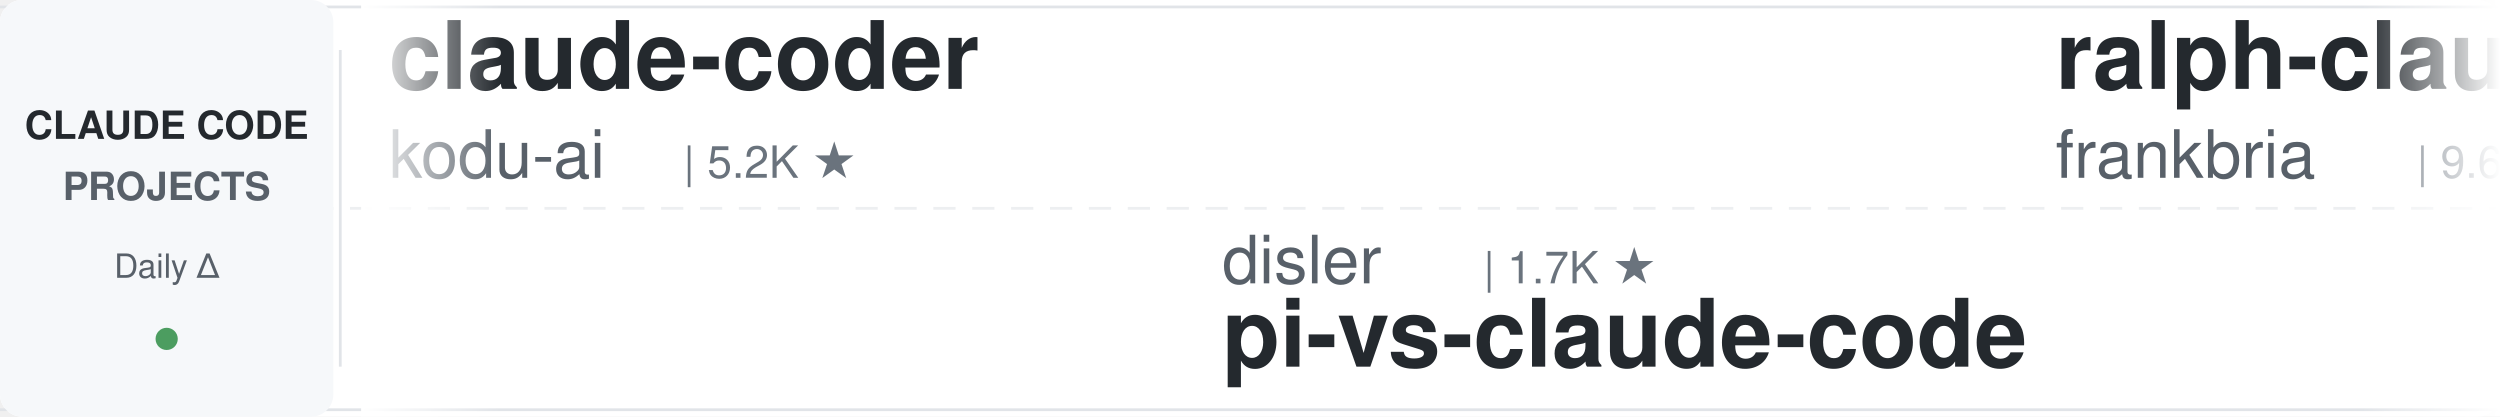
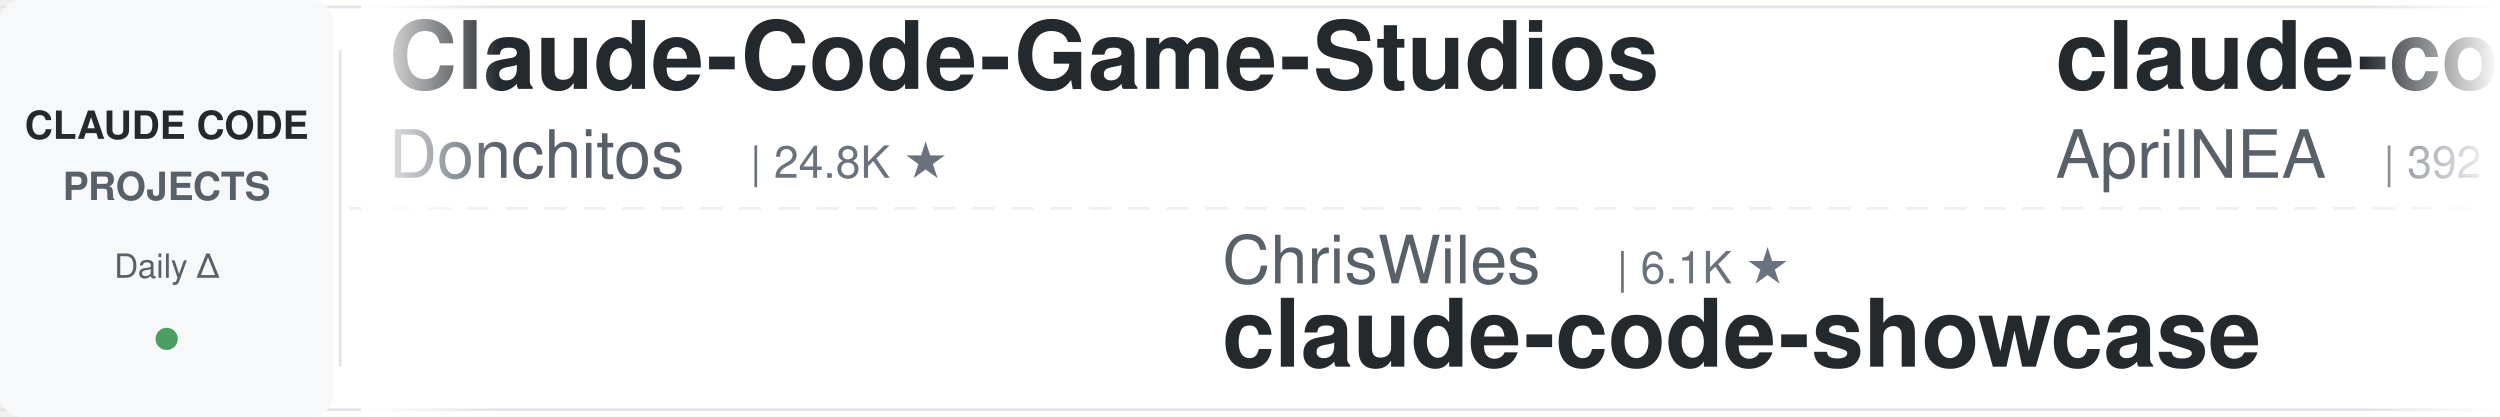
<svg xmlns="http://www.w3.org/2000/svg" width="900" height="150">
  <defs>
    <linearGradient id="leftFade" x1="0%" y1="0%" x2="100%" y2="0%">
      <stop offset="0%" style="stop-color:#ffffff;stop-opacity:1" />
      <stop offset="100%" style="stop-color:#ffffff;stop-opacity:0" />
    </linearGradient>
    <linearGradient id="rightFade" x1="0%" y1="0%" x2="100%" y2="0%">
      <stop offset="0%" style="stop-color:#ffffff;stop-opacity:0" />
      <stop offset="100%" style="stop-color:#ffffff;stop-opacity:1" />
    </linearGradient>
  </defs>
  <rect width="900" height="150" fill="#ffffff" rx="8" />
  <rect x="0" y="2" width="900" height="1" fill="#e1e4e8" />
  <rect x="0" y="147" width="900" height="1" fill="#e1e4e8" />
  <line x1="0" y1="75" x2="900" y2="75" stroke="#e1e4e8" stroke-width="1" stroke-dasharray="8 6" opacity="0.6" />
  <rect x="0" y="0" width="120" height="150" fill="#f6f8fa" rx="8" />
  <text x="60" y="50" font-family="-apple-system, BlinkMacSystemFont, 'Segoe UI', Helvetica, Arial, sans-serif" font-size="14" font-weight="600" fill="#24292e" text-anchor="middle">CLAUDE CODE</text>
  <text x="60" y="72" font-family="-apple-system, BlinkMacSystemFont, 'Segoe UI', Helvetica, Arial, sans-serif" font-size="14" font-weight="600" fill="#586069" text-anchor="middle">PROJECTS</text>
  <text x="60" y="100" font-family="-apple-system, BlinkMacSystemFont, 'Segoe UI', Helvetica, Arial, sans-serif" font-size="12" font-weight="500" fill="#586069" text-anchor="middle">Daily Δ</text>
  <circle cx="60" cy="122" r="4" fill="#22863a" opacity="0.8" />
  <rect x="122" y="18" width="1" height="114" fill="#e1e4e8" />
  <clipPath id="tickerClip">
    <rect x="130" y="0" width="770" height="150" />
  </clipPath>
  <g clip-path="url(#tickerClip)">
    <g id="tickerItems">
      <animateTransform attributeName="transform" attributeType="XML" type="translate" from="0 0" to="-3000 0" dur="54s" repeatCount="indefinite" />
      <g transform="translate(0, 0)">
-         <text x="140" y="32" font-family="-apple-system, BlinkMacSystemFont, 'Segoe UI', Helvetica, Arial, sans-serif" font-size="34" font-weight="600" fill="#24292e">claude-coder</text>
-         <text x="140" y="64" font-family="-apple-system, BlinkMacSystemFont, 'Segoe UI', Helvetica, Arial, sans-serif" font-size="24" font-weight="400" fill="#586069">kodu-ai</text>
-         <text x="246" y="64" font-family="-apple-system, BlinkMacSystemFont, 'Segoe UI', Helvetica, Arial, sans-serif" font-size="16" font-weight="500" fill="#6a737d">| 5.2K ★</text>
+         <text x="140" y="32" font-family="-apple-system, BlinkMacSystemFont, 'Segoe UI', Helvetica, Arial, sans-serif" font-size="34" font-weight="600" fill="#24292e">Claude-Code-Game-Studios</text>
+         <text x="140" y="64" font-family="-apple-system, BlinkMacSystemFont, 'Segoe UI', Helvetica, Arial, sans-serif" font-size="24" font-weight="400" fill="#586069">Donchitos</text>
+         <text x="270" y="64" font-family="-apple-system, BlinkMacSystemFont, 'Segoe UI', Helvetica, Arial, sans-serif" font-size="16" font-weight="500" fill="#6a737d">| 24.8K ★</text>
      </g>
      <g transform="translate(300, 0)">
-         <text x="140" y="102" font-family="-apple-system, BlinkMacSystemFont, 'Segoe UI', Helvetica, Arial, sans-serif" font-size="24" font-weight="400" fill="#586069">disler</text>
-         <text x="234" y="102" font-family="-apple-system, BlinkMacSystemFont, 'Segoe UI', Helvetica, Arial, sans-serif" font-size="16" font-weight="500" fill="#6a737d">| 1.7K ★</text>
-         <text x="140" y="132" font-family="-apple-system, BlinkMacSystemFont, 'Segoe UI', Helvetica, Arial, sans-serif" font-size="34" font-weight="600" fill="#24292e">pi-vs-claude-code</text>
+         <text x="140" y="102" font-family="-apple-system, BlinkMacSystemFont, 'Segoe UI', Helvetica, Arial, sans-serif" font-size="24" font-weight="400" fill="#586069">ChrisWiles</text>
+         <text x="282" y="102" font-family="-apple-system, BlinkMacSystemFont, 'Segoe UI', Helvetica, Arial, sans-serif" font-size="16" font-weight="500" fill="#6a737d">| 6.1K ★</text>
+         <text x="140" y="132" font-family="-apple-system, BlinkMacSystemFont, 'Segoe UI', Helvetica, Arial, sans-serif" font-size="34" font-weight="600" fill="#24292e">claude-code-showcase</text>
      </g>
      <g transform="translate(600, 0)">
-         <text x="140" y="32" font-family="-apple-system, BlinkMacSystemFont, 'Segoe UI', Helvetica, Arial, sans-serif" font-size="34" font-weight="600" fill="#24292e">ralph-claude-code</text>
-         <text x="140" y="64" font-family="-apple-system, BlinkMacSystemFont, 'Segoe UI', Helvetica, Arial, sans-serif" font-size="24" font-weight="400" fill="#586069">frankbria</text>
-         <text x="270" y="64" font-family="-apple-system, BlinkMacSystemFont, 'Segoe UI', Helvetica, Arial, sans-serif" font-size="16" font-weight="500" fill="#6a737d">| 9.6K ★</text>
+         <text x="140" y="32" font-family="-apple-system, BlinkMacSystemFont, 'Segoe UI', Helvetica, Arial, sans-serif" font-size="34" font-weight="600" fill="#24292e">claude-code-source</text>
+         <text x="140" y="64" font-family="-apple-system, BlinkMacSystemFont, 'Segoe UI', Helvetica, Arial, sans-serif" font-size="24" font-weight="400" fill="#586069">AprilNEA</text>
+         <text x="258" y="64" font-family="-apple-system, BlinkMacSystemFont, 'Segoe UI', Helvetica, Arial, sans-serif" font-size="16" font-weight="500" fill="#6a737d">| 392 ★</text>
      </g>
      <g transform="translate(900, 0)">
-         <text x="140" y="102" font-family="-apple-system, BlinkMacSystemFont, 'Segoe UI', Helvetica, Arial, sans-serif" font-size="24" font-weight="400" fill="#586069">huangjia2019</text>
-         <text x="306" y="102" font-family="-apple-system, BlinkMacSystemFont, 'Segoe UI', Helvetica, Arial, sans-serif" font-size="16" font-weight="500" fill="#6a737d">| 1.1K ★</text>
-         <text x="140" y="132" font-family="-apple-system, BlinkMacSystemFont, 'Segoe UI', Helvetica, Arial, sans-serif" font-size="34" font-weight="600" fill="#24292e">claude-code-engineering</text>
+         <text x="140" y="102" font-family="-apple-system, BlinkMacSystemFont, 'Segoe UI', Helvetica, Arial, sans-serif" font-size="24" font-weight="400" fill="#586069">Njengah</text>
+         <text x="246" y="102" font-family="-apple-system, BlinkMacSystemFont, 'Segoe UI', Helvetica, Arial, sans-serif" font-size="16" font-weight="500" fill="#6a737d">| 1.9K ★</text>
+         <text x="140" y="132" font-family="-apple-system, BlinkMacSystemFont, 'Segoe UI', Helvetica, Arial, sans-serif" font-size="34" font-weight="600" fill="#24292e">claude-code-cheat-sheet</text>
      </g>
      <g transform="translate(1200, 0)">
-         <text x="140" y="32" font-family="-apple-system, BlinkMacSystemFont, 'Segoe UI', Helvetica, Arial, sans-serif" font-size="34" font-weight="600" fill="#24292e">claude-code-workflows</text>
-         <text x="140" y="64" font-family="-apple-system, BlinkMacSystemFont, 'Segoe UI', Helvetica, Arial, sans-serif" font-size="24" font-weight="400" fill="#586069">OneRedOak</text>
-         <text x="270" y="64" font-family="-apple-system, BlinkMacSystemFont, 'Segoe UI', Helvetica, Arial, sans-serif" font-size="16" font-weight="500" fill="#6a737d">| 3.9K ★</text>
+         <text x="140" y="32" font-family="-apple-system, BlinkMacSystemFont, 'Segoe UI', Helvetica, Arial, sans-serif" font-size="34" font-weight="600" fill="#24292e">skills</text>
+         <text x="140" y="64" font-family="-apple-system, BlinkMacSystemFont, 'Segoe UI', Helvetica, Arial, sans-serif" font-size="24" font-weight="400" fill="#586069">anthropics</text>
+         <text x="282" y="64" font-family="-apple-system, BlinkMacSystemFont, 'Segoe UI', Helvetica, Arial, sans-serif" font-size="16" font-weight="500" fill="#6a737d">| 174.1K ★</text>
      </g>
      <g transform="translate(1500, 0)">
-         <text x="140" y="102" font-family="-apple-system, BlinkMacSystemFont, 'Segoe UI', Helvetica, Arial, sans-serif" font-size="24" font-weight="400" fill="#586069">lintsinghua</text>
-         <text x="294" y="102" font-family="-apple-system, BlinkMacSystemFont, 'Segoe UI', Helvetica, Arial, sans-serif" font-size="16" font-weight="500" fill="#6a737d">| 4.2K ★</text>
-         <text x="140" y="132" font-family="-apple-system, BlinkMacSystemFont, 'Segoe UI', Helvetica, Arial, sans-serif" font-size="34" font-weight="600" fill="#24292e">claude-code-book</text>
+         <text x="140" y="102" font-family="-apple-system, BlinkMacSystemFont, 'Segoe UI', Helvetica, Arial, sans-serif" font-size="24" font-weight="400" fill="#586069">AICoderTudou</text>
+         <text x="306" y="102" font-family="-apple-system, BlinkMacSystemFont, 'Segoe UI', Helvetica, Arial, sans-serif" font-size="16" font-weight="500" fill="#6a737d">| 495 ★</text>
+         <text x="140" y="132" font-family="-apple-system, BlinkMacSystemFont, 'Segoe UI', Helvetica, Arial, sans-serif" font-size="34" font-weight="600" fill="#24292e">claude-code-tudou</text>
      </g>
      <g transform="translate(1800, 0)">
-         <text x="140" y="32" font-family="-apple-system, BlinkMacSystemFont, 'Segoe UI', Helvetica, Arial, sans-serif" font-size="34" font-weight="600" fill="#24292e">claude-code-rev</text>
-         <text x="140" y="64" font-family="-apple-system, BlinkMacSystemFont, 'Segoe UI', Helvetica, Arial, sans-serif" font-size="24" font-weight="400" fill="#586069">oboard</text>
-         <text x="234" y="64" font-family="-apple-system, BlinkMacSystemFont, 'Segoe UI', Helvetica, Arial, sans-serif" font-size="16" font-weight="500" fill="#6a737d">| 3.3K ★</text>
+         <text x="140" y="32" font-family="-apple-system, BlinkMacSystemFont, 'Segoe UI', Helvetica, Arial, sans-serif" font-size="34" font-weight="600" fill="#24292e">claude-code-hub</text>
+         <text x="140" y="64" font-family="-apple-system, BlinkMacSystemFont, 'Segoe UI', Helvetica, Arial, sans-serif" font-size="24" font-weight="400" fill="#586069">ding113</text>
+         <text x="246" y="64" font-family="-apple-system, BlinkMacSystemFont, 'Segoe UI', Helvetica, Arial, sans-serif" font-size="16" font-weight="500" fill="#6a737d">| 3.3K ★</text>
      </g>
      <g transform="translate(2100, 0)">
-         <text x="140" y="102" font-family="-apple-system, BlinkMacSystemFont, 'Segoe UI', Helvetica, Arial, sans-serif" font-size="24" font-weight="400" fill="#586069">davila7</text>
-         <text x="246" y="102" font-family="-apple-system, BlinkMacSystemFont, 'Segoe UI', Helvetica, Arial, sans-serif" font-size="16" font-weight="500" fill="#6a737d">| 30.5K ★</text>
-         <text x="140" y="132" font-family="-apple-system, BlinkMacSystemFont, 'Segoe UI', Helvetica, Arial, sans-serif" font-size="34" font-weight="600" fill="#24292e">claude-code-templates</text>
+         <text x="140" y="102" font-family="-apple-system, BlinkMacSystemFont, 'Segoe UI', Helvetica, Arial, sans-serif" font-size="24" font-weight="400" fill="#586069">diet103</text>
+         <text x="246" y="102" font-family="-apple-system, BlinkMacSystemFont, 'Segoe UI', Helvetica, Arial, sans-serif" font-size="16" font-weight="500" fill="#6a737d">| 10.0K ★</text>
+         <text x="140" y="132" font-family="-apple-system, BlinkMacSystemFont, 'Segoe UI', Helvetica, Arial, sans-serif" font-size="34" font-weight="600" fill="#24292e">claude-code-infrastructu...</text>
      </g>
      <g transform="translate(2400, 0)">
-         <text x="140" y="32" font-family="-apple-system, BlinkMacSystemFont, 'Segoe UI', Helvetica, Arial, sans-serif" font-size="34" font-weight="600" fill="#24292e">awesome-claude-code-suba...</text>
-         <text x="140" y="64" font-family="-apple-system, BlinkMacSystemFont, 'Segoe UI', Helvetica, Arial, sans-serif" font-size="24" font-weight="400" fill="#586069">VoltAgent</text>
-         <text x="270" y="64" font-family="-apple-system, BlinkMacSystemFont, 'Segoe UI', Helvetica, Arial, sans-serif" font-size="16" font-weight="500" fill="#6a737d">| 24.9K ★</text>
+         <text x="140" y="32" font-family="-apple-system, BlinkMacSystemFont, 'Segoe UI', Helvetica, Arial, sans-serif" font-size="34" font-weight="600" fill="#24292e">claude-code-video-toolki...</text>
+         <text x="140" y="64" font-family="-apple-system, BlinkMacSystemFont, 'Segoe UI', Helvetica, Arial, sans-serif" font-size="24" font-weight="400" fill="#586069">digitalsamba</text>
+         <text x="306" y="64" font-family="-apple-system, BlinkMacSystemFont, 'Segoe UI', Helvetica, Arial, sans-serif" font-size="16" font-weight="500" fill="#6a737d">| 2.0K ★</text>
      </g>
      <g transform="translate(2700, 0)">
-         <text x="140" y="102" font-family="-apple-system, BlinkMacSystemFont, 'Segoe UI', Helvetica, Arial, sans-serif" font-size="24" font-weight="400" fill="#586069">simonw</text>
-         <text x="234" y="102" font-family="-apple-system, BlinkMacSystemFont, 'Segoe UI', Helvetica, Arial, sans-serif" font-size="16" font-weight="500" fill="#6a737d">| 1.7K ★</text>
-         <text x="140" y="132" font-family="-apple-system, BlinkMacSystemFont, 'Segoe UI', Helvetica, Arial, sans-serif" font-size="34" font-weight="600" fill="#24292e">claude-code-transcripts</text>
+         <text x="140" y="102" font-family="-apple-system, BlinkMacSystemFont, 'Segoe UI', Helvetica, Arial, sans-serif" font-size="24" font-weight="400" fill="#586069">WorldFlowAI</text>
+         <text x="294" y="102" font-family="-apple-system, BlinkMacSystemFont, 'Segoe UI', Helvetica, Arial, sans-serif" font-size="16" font-weight="500" fill="#6a737d">| 2.1K ★</text>
+         <text x="140" y="132" font-family="-apple-system, BlinkMacSystemFont, 'Segoe UI', Helvetica, Arial, sans-serif" font-size="34" font-weight="600" fill="#24292e">everything-claude-code</text>
      </g>
      <g transform="translate(3000, 0)">
-         <text x="140" y="32" font-family="-apple-system, BlinkMacSystemFont, 'Segoe UI', Helvetica, Arial, sans-serif" font-size="34" font-weight="600" fill="#24292e">claude-coder</text>
-         <text x="140" y="64" font-family="-apple-system, BlinkMacSystemFont, 'Segoe UI', Helvetica, Arial, sans-serif" font-size="24" font-weight="400" fill="#586069">kodu-ai</text>
-         <text x="246" y="64" font-family="-apple-system, BlinkMacSystemFont, 'Segoe UI', Helvetica, Arial, sans-serif" font-size="16" font-weight="500" fill="#6a737d">| 5.2K ★</text>
+         <text x="140" y="32" font-family="-apple-system, BlinkMacSystemFont, 'Segoe UI', Helvetica, Arial, sans-serif" font-size="34" font-weight="600" fill="#24292e">Claude-Code-Game-Studios</text>
+         <text x="140" y="64" font-family="-apple-system, BlinkMacSystemFont, 'Segoe UI', Helvetica, Arial, sans-serif" font-size="24" font-weight="400" fill="#586069">Donchitos</text>
+         <text x="270" y="64" font-family="-apple-system, BlinkMacSystemFont, 'Segoe UI', Helvetica, Arial, sans-serif" font-size="16" font-weight="500" fill="#6a737d">| 24.8K ★</text>
      </g>
      <g transform="translate(3300, 0)">
-         <text x="140" y="102" font-family="-apple-system, BlinkMacSystemFont, 'Segoe UI', Helvetica, Arial, sans-serif" font-size="24" font-weight="400" fill="#586069">disler</text>
-         <text x="234" y="102" font-family="-apple-system, BlinkMacSystemFont, 'Segoe UI', Helvetica, Arial, sans-serif" font-size="16" font-weight="500" fill="#6a737d">| 1.7K ★</text>
-         <text x="140" y="132" font-family="-apple-system, BlinkMacSystemFont, 'Segoe UI', Helvetica, Arial, sans-serif" font-size="34" font-weight="600" fill="#24292e">pi-vs-claude-code</text>
+         <text x="140" y="102" font-family="-apple-system, BlinkMacSystemFont, 'Segoe UI', Helvetica, Arial, sans-serif" font-size="24" font-weight="400" fill="#586069">ChrisWiles</text>
+         <text x="282" y="102" font-family="-apple-system, BlinkMacSystemFont, 'Segoe UI', Helvetica, Arial, sans-serif" font-size="16" font-weight="500" fill="#6a737d">| 6.1K ★</text>
+         <text x="140" y="132" font-family="-apple-system, BlinkMacSystemFont, 'Segoe UI', Helvetica, Arial, sans-serif" font-size="34" font-weight="600" fill="#24292e">claude-code-showcase</text>
      </g>
      <g transform="translate(3600, 0)">
-         <text x="140" y="32" font-family="-apple-system, BlinkMacSystemFont, 'Segoe UI', Helvetica, Arial, sans-serif" font-size="34" font-weight="600" fill="#24292e">ralph-claude-code</text>
-         <text x="140" y="64" font-family="-apple-system, BlinkMacSystemFont, 'Segoe UI', Helvetica, Arial, sans-serif" font-size="24" font-weight="400" fill="#586069">frankbria</text>
-         <text x="270" y="64" font-family="-apple-system, BlinkMacSystemFont, 'Segoe UI', Helvetica, Arial, sans-serif" font-size="16" font-weight="500" fill="#6a737d">| 9.6K ★</text>
+         <text x="140" y="32" font-family="-apple-system, BlinkMacSystemFont, 'Segoe UI', Helvetica, Arial, sans-serif" font-size="34" font-weight="600" fill="#24292e">claude-code-source</text>
+         <text x="140" y="64" font-family="-apple-system, BlinkMacSystemFont, 'Segoe UI', Helvetica, Arial, sans-serif" font-size="24" font-weight="400" fill="#586069">AprilNEA</text>
+         <text x="258" y="64" font-family="-apple-system, BlinkMacSystemFont, 'Segoe UI', Helvetica, Arial, sans-serif" font-size="16" font-weight="500" fill="#6a737d">| 392 ★</text>
      </g>
      <g transform="translate(3900, 0)">
-         <text x="140" y="102" font-family="-apple-system, BlinkMacSystemFont, 'Segoe UI', Helvetica, Arial, sans-serif" font-size="24" font-weight="400" fill="#586069">huangjia2019</text>
-         <text x="306" y="102" font-family="-apple-system, BlinkMacSystemFont, 'Segoe UI', Helvetica, Arial, sans-serif" font-size="16" font-weight="500" fill="#6a737d">| 1.1K ★</text>
-         <text x="140" y="132" font-family="-apple-system, BlinkMacSystemFont, 'Segoe UI', Helvetica, Arial, sans-serif" font-size="34" font-weight="600" fill="#24292e">claude-code-engineering</text>
+         <text x="140" y="102" font-family="-apple-system, BlinkMacSystemFont, 'Segoe UI', Helvetica, Arial, sans-serif" font-size="24" font-weight="400" fill="#586069">Njengah</text>
+         <text x="246" y="102" font-family="-apple-system, BlinkMacSystemFont, 'Segoe UI', Helvetica, Arial, sans-serif" font-size="16" font-weight="500" fill="#6a737d">| 1.9K ★</text>
+         <text x="140" y="132" font-family="-apple-system, BlinkMacSystemFont, 'Segoe UI', Helvetica, Arial, sans-serif" font-size="34" font-weight="600" fill="#24292e">claude-code-cheat-sheet</text>
      </g>
    </g>
  </g>
  <rect x="130" y="0" width="50" height="150" fill="url(#leftFade)" />
  <rect x="850" y="0" width="50" height="150" fill="url(#rightFade)" />
</svg>
